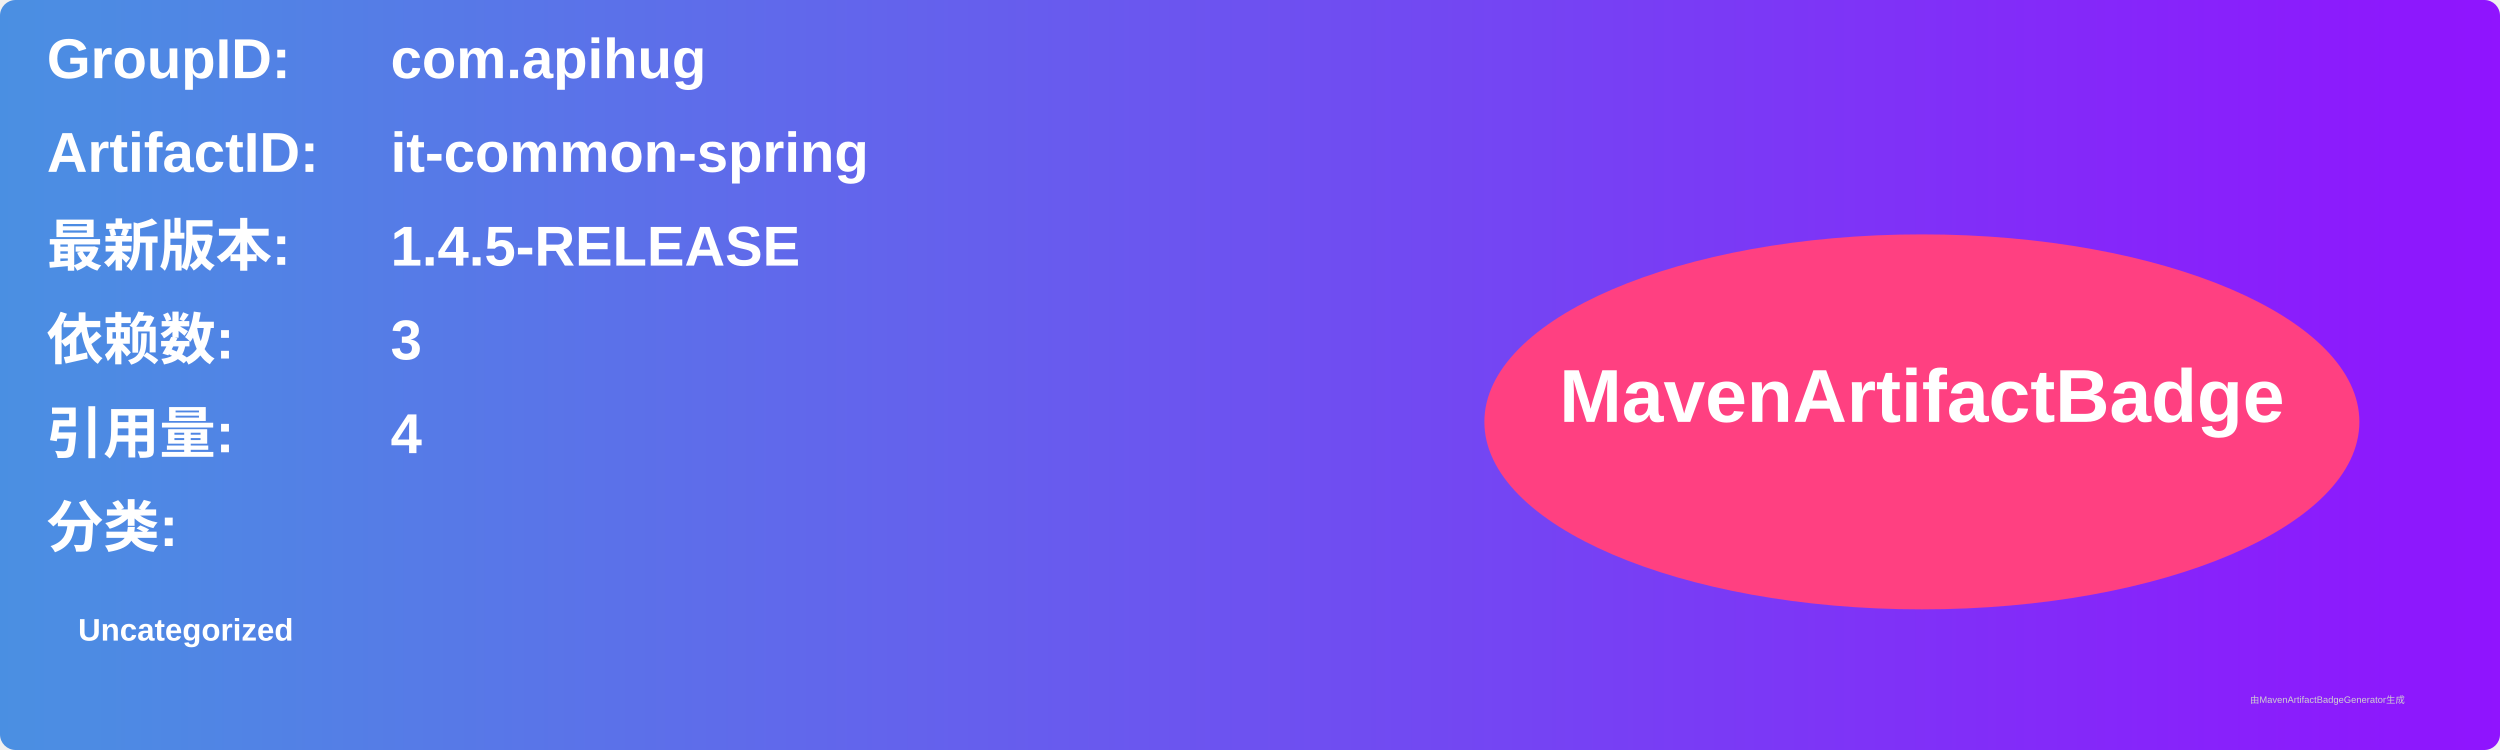
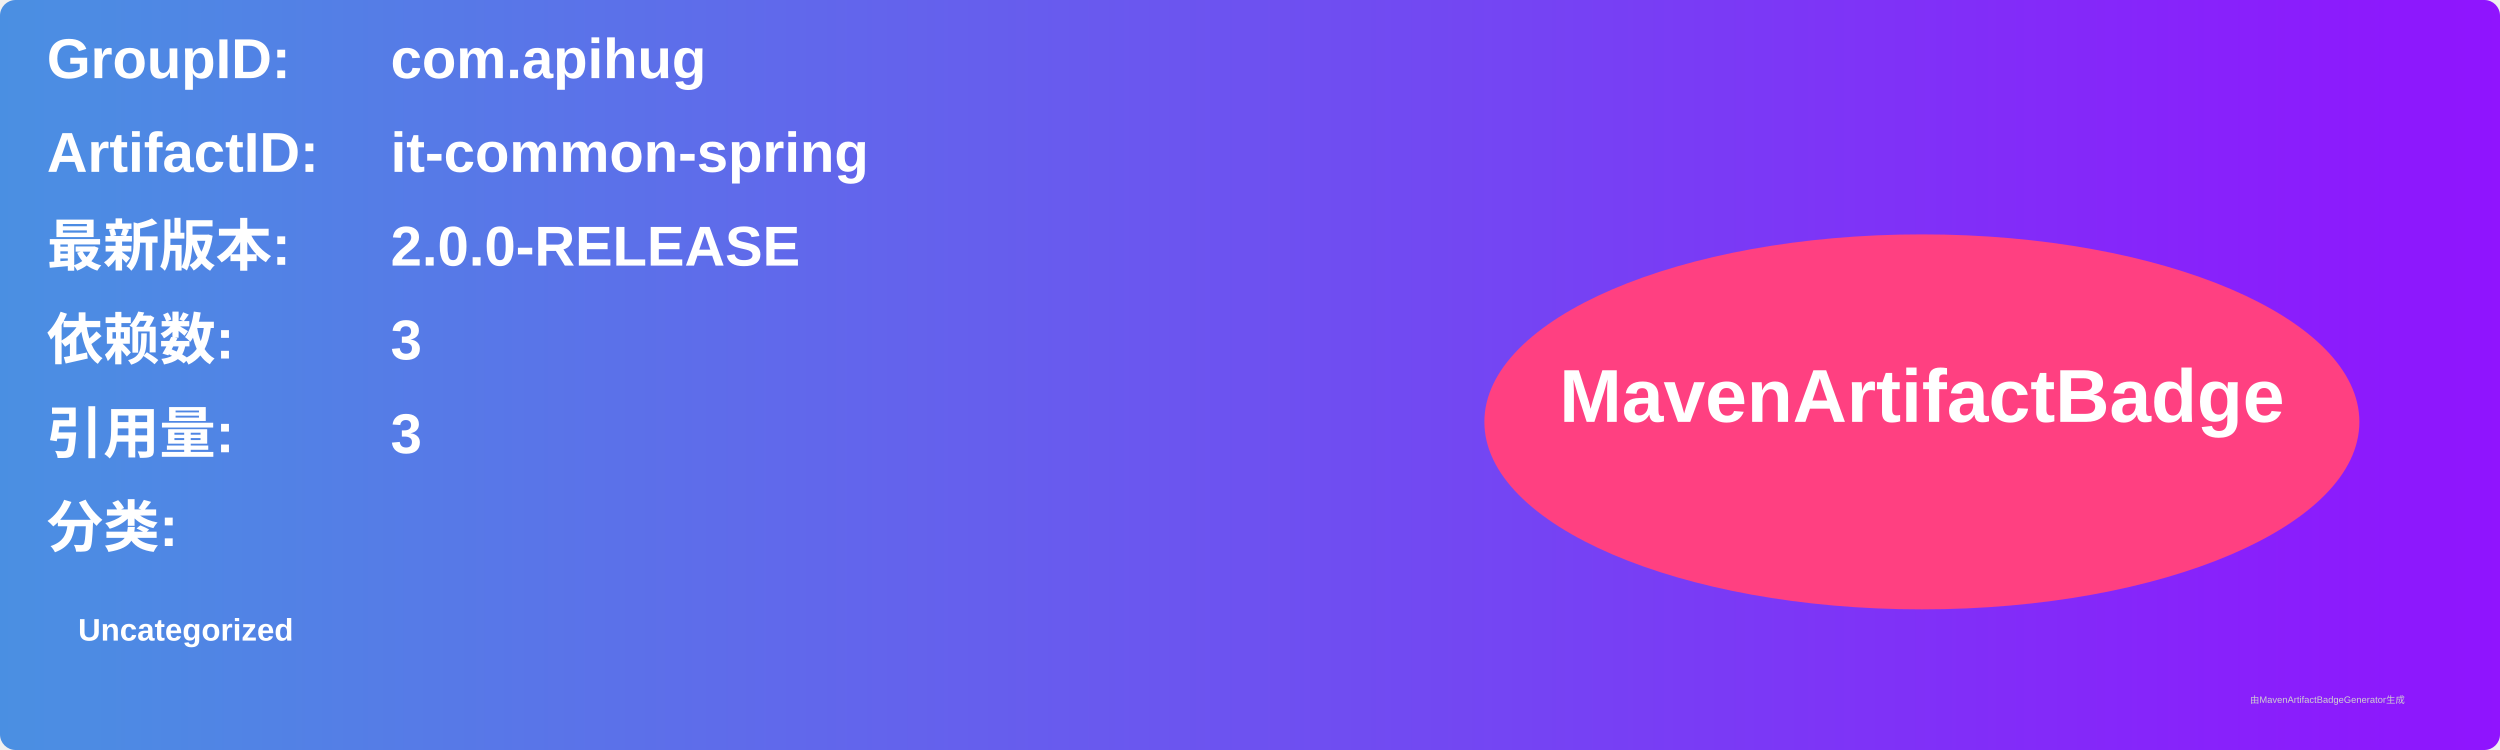
<svg xmlns="http://www.w3.org/2000/svg" width="800" height="240" viewBox="0 0 800 240">
  <linearGradient id="grad" x1="0%" y1="0%" x2="100%" y2="0%">
    <stop offset="0%" stop-color="#4a90e2" />
    <stop offset="100%" stop-color="#9013fe" />
  </linearGradient>
  <rect width="100%" height="100%" rx="5" ry="5" fill="url(#grad)" />
  <g transform="translate(15, 15)">
    <text x="0" y="10" font-family="Arial" font-size="18" fill="white" font-weight="bold" width="260">GroupID:</text>
    <text x="110" y="10" font-family="Arial" font-size="18" fill="white" font-weight="bold" width="460">com.apihug</text>
    <text x="0" y="40" font-family="Arial" font-size="18" fill="white" font-weight="bold" width="260">ArtifactID:</text>
    <text x="110" y="40" font-family="Arial" font-size="18" fill="white" font-weight="bold" width="460">it-common-spring</text>
    <text x="0" y="70" font-family="Arial" font-size="18" fill="white" font-weight="bold">最新版本:</text>
    <text x="110" y="70" font-family="Arial" font-size="18" fill="white" font-weight="bold">
-       <tspan font-weight="bold">1.4.5-RELEASE</tspan>
+       <tspan font-weight="bold">2.0.0-RELEASE</tspan>
    </text>
    <text x="0" y="100" font-family="Arial" font-size="18" fill="white" font-weight="bold">依赖数: </text>
    <text x="110" y="100" font-family="Arial" font-size="18" fill="white">
      <tspan font-weight="bold">3</tspan>
    </text>
    <text x="0" y="130" font-family="Arial" font-size="18" fill="white" font-weight="bold">引用量: </text>
    <text x="110" y="130" font-family="Arial" font-size="18" fill="white">
-       <tspan font-weight="bold">4</tspan>
+       <tspan font-weight="bold">3</tspan>
    </text>
    <text x="0" y="160" font-family="Arial" font-size="18" fill="white" font-weight="bold">分类:</text>
    <text x="10" y="190" font-family="Arial" font-size="10" fill="white">
      <tspan font-weight="bold">Uncategorized</tspan>
    </text>
    <ellipse cx="600" cy="120" rx="140" ry="60" fill="#ff4081" />
    <text x="600" y="120" text-anchor="middle" font-family="Arial" font-size="24" fill="white" font-weight="bold">MavenArtifactBadge</text>
  </g>
  <text x="720" y="225" font-family="Arial" font-size="3" fill="#d0d0d0">由MavenArtifactBadgeGenerator生成</text>
</svg>
